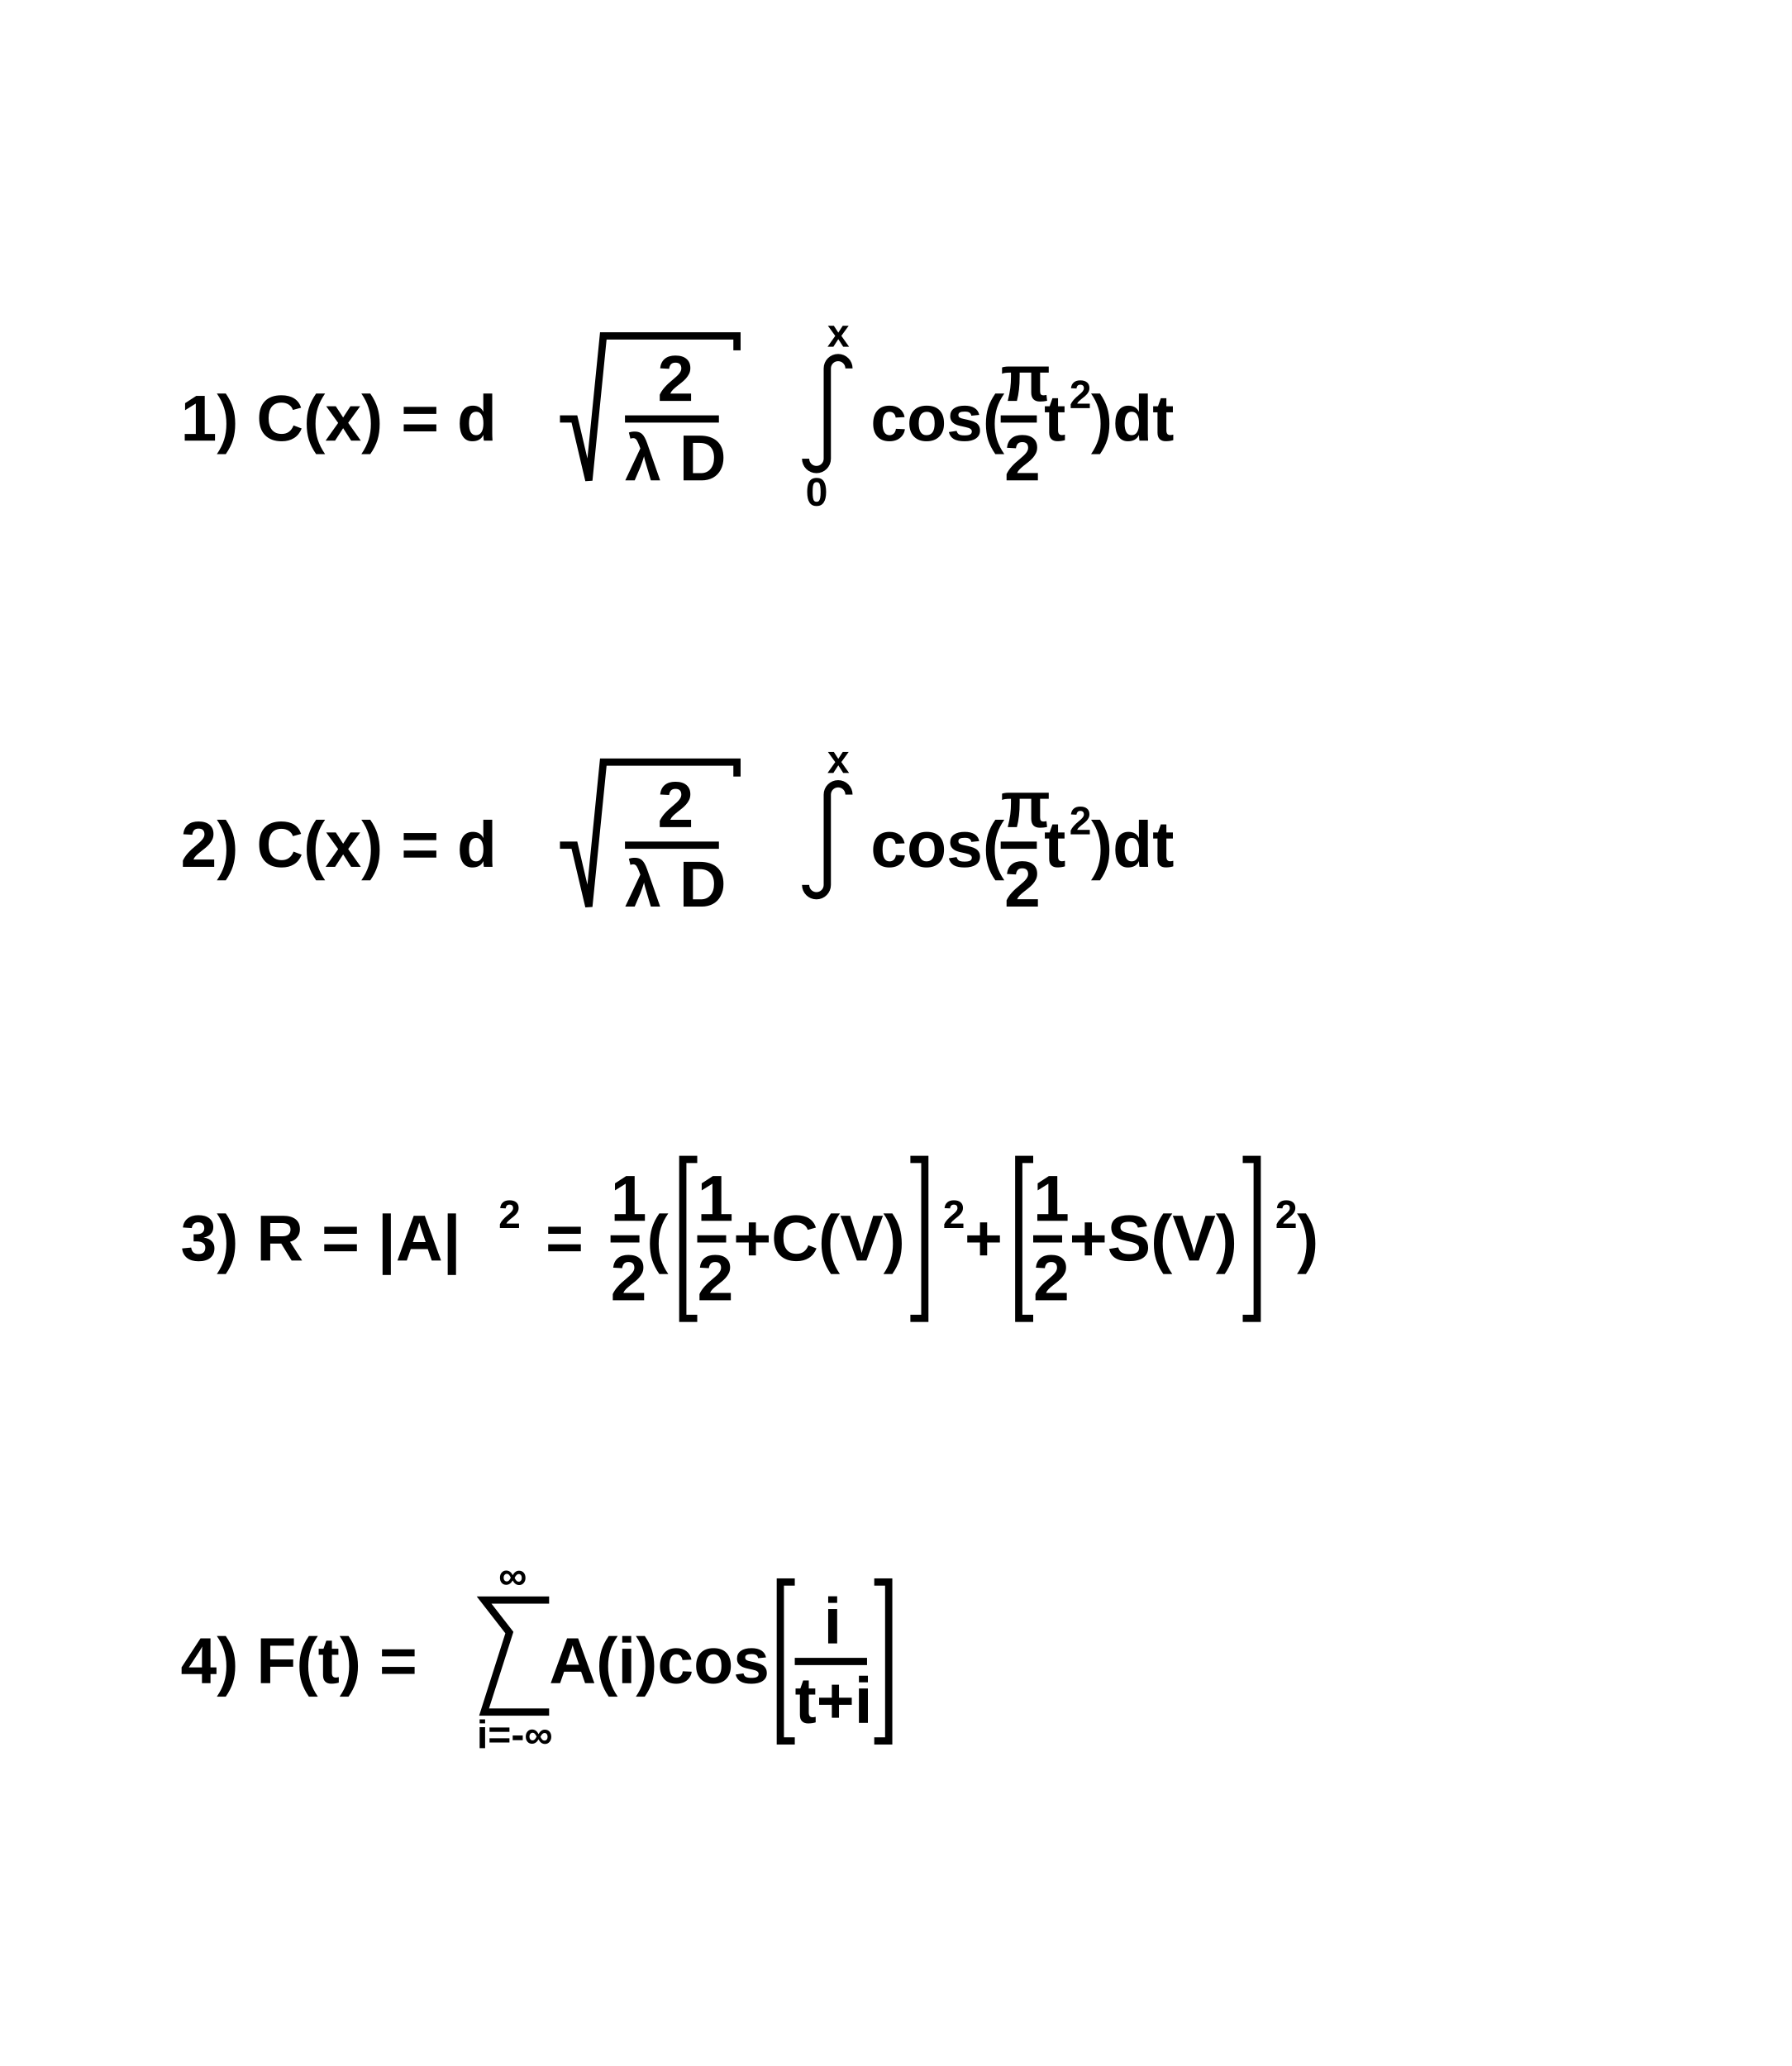
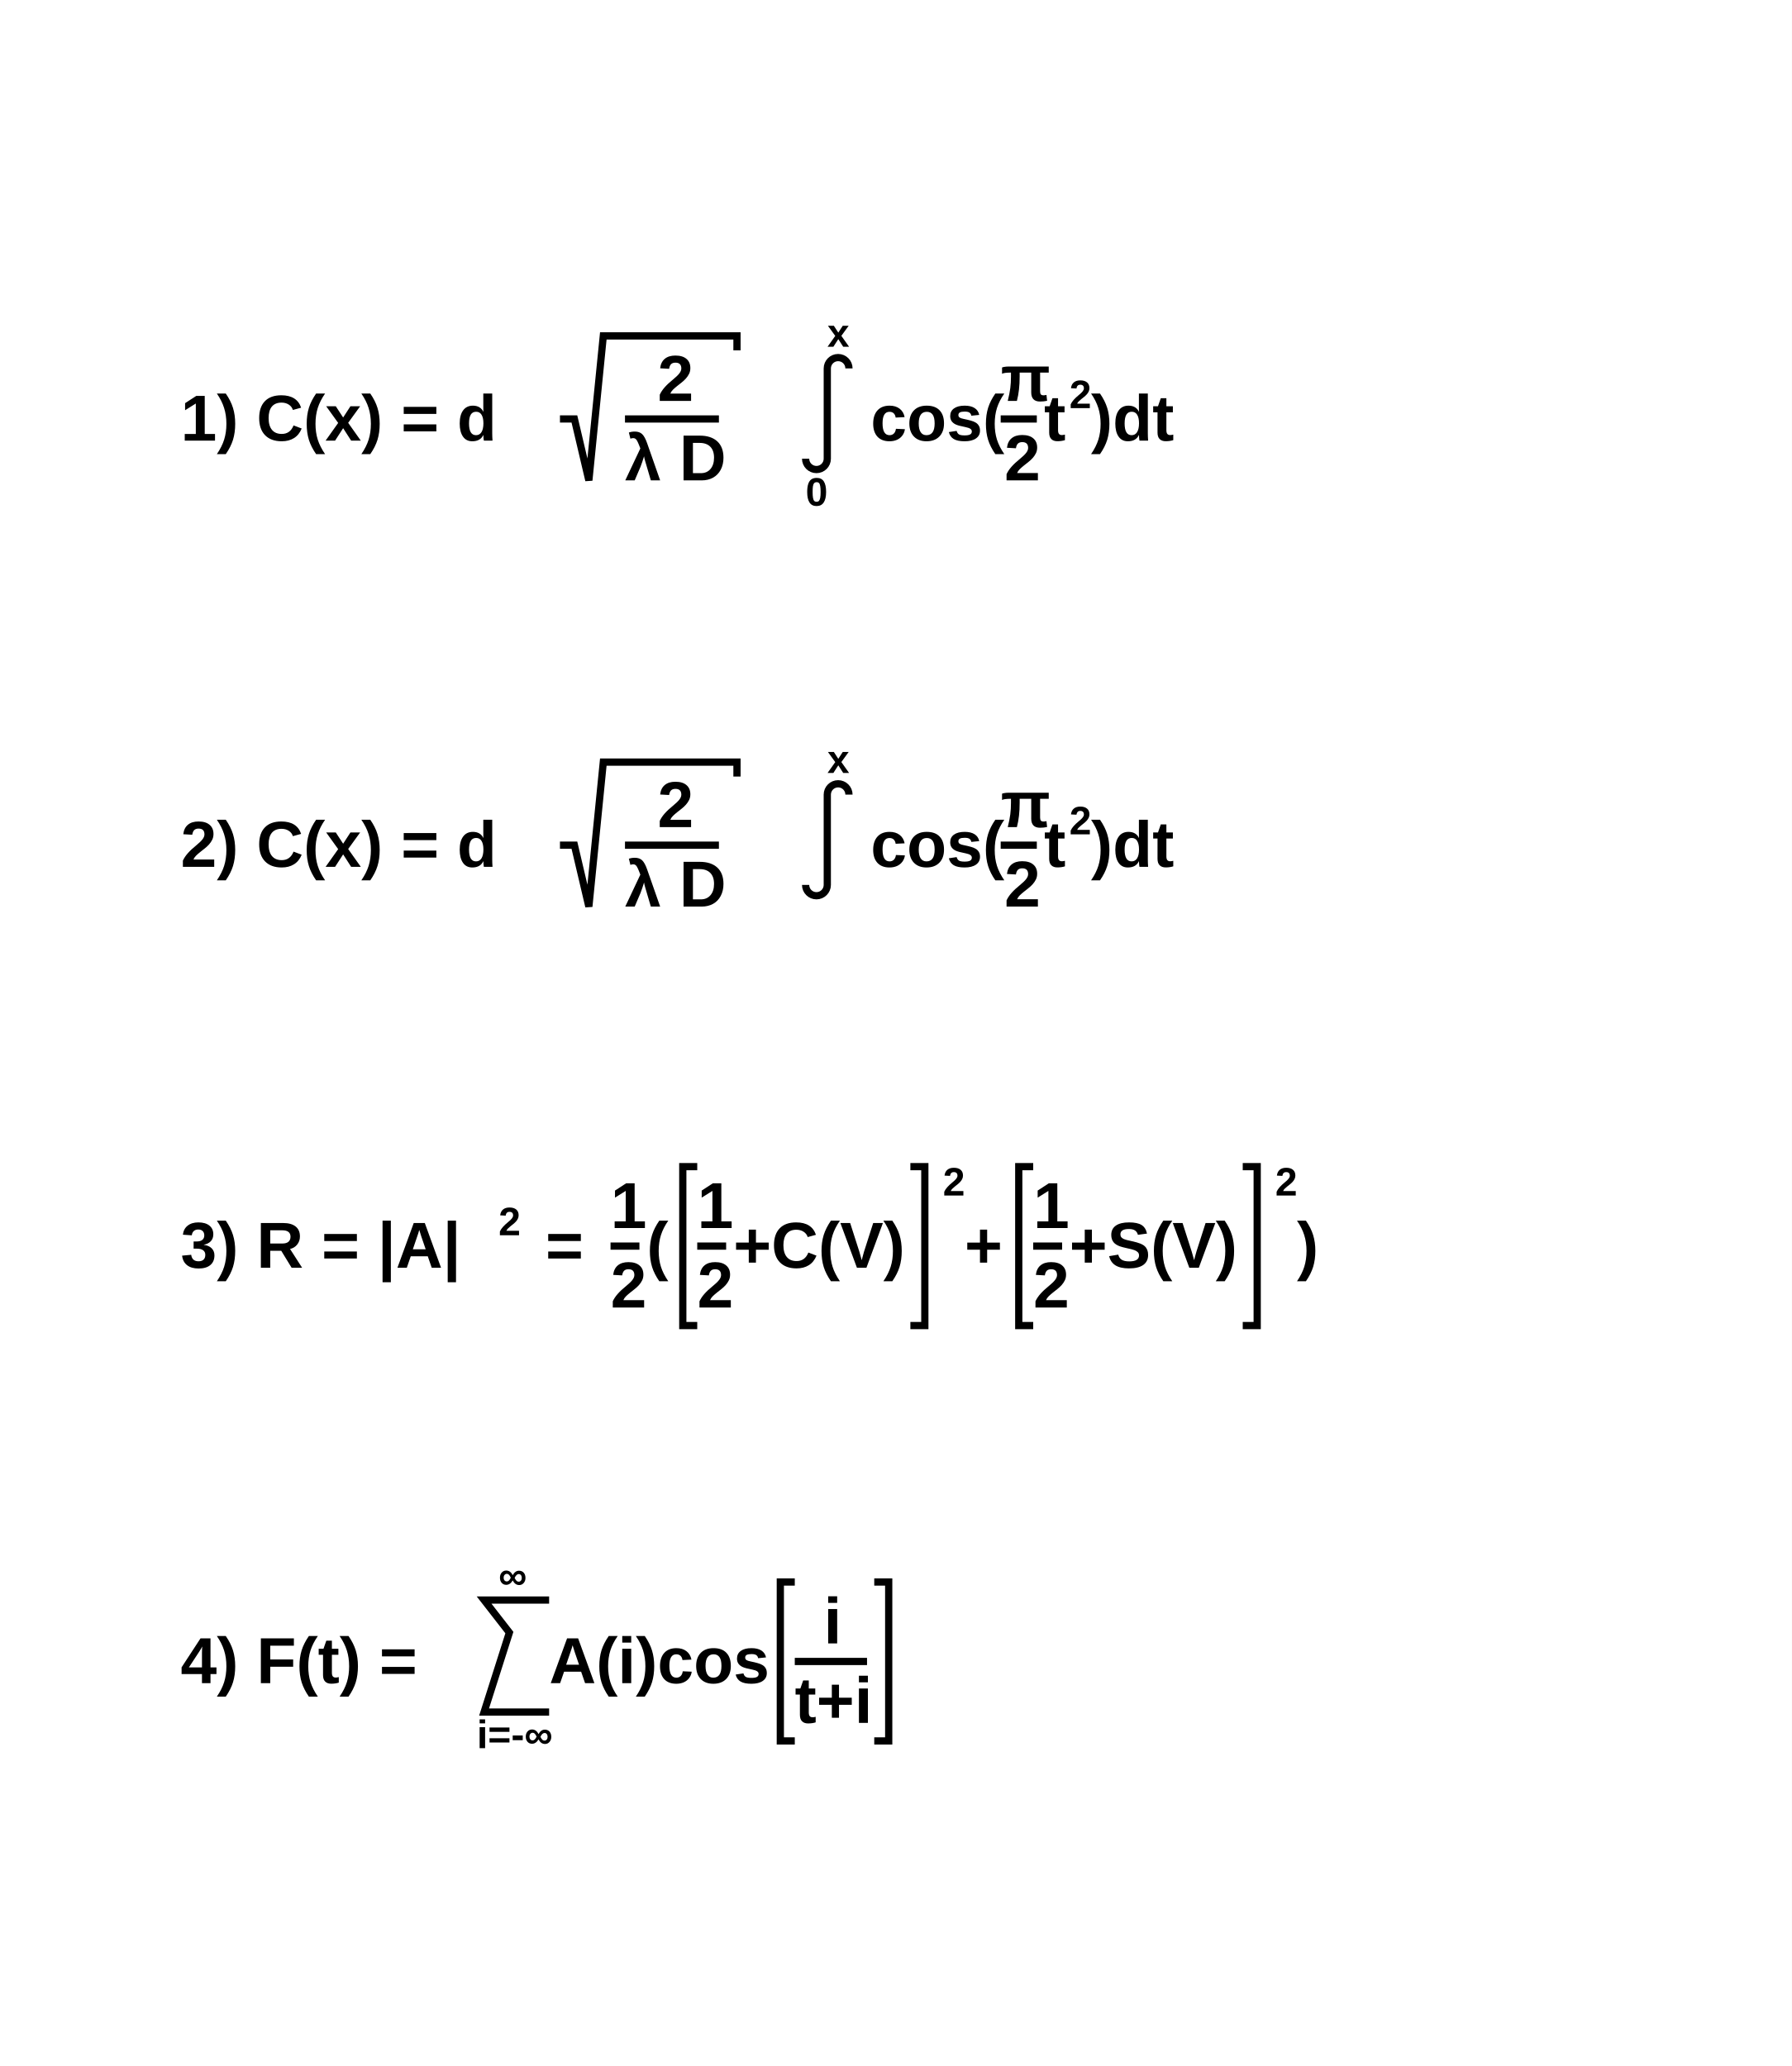
<svg xmlns="http://www.w3.org/2000/svg" viewBox="0 0 496 572" preserveAspectRatio="none" width="496" height="572">
  <path d="M0,0H496V572H0Z" style="fill: white;" />
  <g>
    <g font-family="Arial" font-size="18" space="preserve" font-weight="bold">
      <g transform="translate(50,122)">
        <text fill="black" font-size="18">
     1)   C(x) = d
    </text>
        <g transform="translate(105)">
          <path style="stroke: black; stroke-width: 2; fill: none;" d="M0,-6h4l4,17l4,-40h37v4" />
          <g transform="translate(18)">
            <text fill="black" font-size="18" transform="translate(9,-11)">
       2
      </text>
            <path style="stroke: black; stroke-width: 2; fill: none;" d="M0,-6h26" />
            <text fill="black" font-size="18" transform="translate(0,11)">
       λ D
      </text>
          </g>
        </g>
        <g transform="translate(173)">
          <path style="stroke: black; stroke-width: 2; fill: none;" d="M0,5a3,3,0,0,0,6,0v-25a3,3,0,1,1,6,0" />
          <text fill="black" font-size="11" transform="translate(0,18)">
      0
     </text>
          <text fill="black" font-size="11" transform="translate(6,-26)">
      x
     </text>
        </g>
        <text fill="black" font-size="18" x="191">
     cos(
    </text>
        <g transform="translate(227)">
          <text fill="black" font-size="18" transform="translate(0,-11)">
      π
     </text>
          <path style="stroke: black; stroke-width: 2; fill: none;" d="M0,-6h10" />
          <text fill="black" font-size="18" transform="translate(1,11)">
      2
     </text>
        </g>
        <text fill="black" font-size="18" x="239">
     t
    </text>
        <text fill="black" font-size="11" transform="translate(246,-9)">
     2
    </text>
        <text fill="black" font-size="18" x="252">
     )dt
    </text>
      </g>
    </g>
    <g font-family="Arial" font-size="18" space="preserve" font-weight="bold">
      <g transform="translate(50,240)">
        <text fill="black" font-size="18">
     2)   C(x) = d
    </text>
        <g transform="translate(105)">
          <path style="stroke: black; stroke-width: 2; fill: none;" d="M0,-6h4l4,17l4,-40h37v4" />
          <g transform="translate(18)">
            <text fill="black" font-size="18" transform="translate(9,-11)">
       2
      </text>
            <path style="stroke: black; stroke-width: 2; fill: none;" d="M0,-6h26" />
            <text fill="black" font-size="18" transform="translate(0,11)">
       λ D
      </text>
          </g>
        </g>
        <g transform="translate(173)">
          <path style="stroke: black; stroke-width: 2; fill: none;" d="M0,5a3,3,0,0,0,6,0v-25a3,3,0,1,1,6,0" />
          <text fill="black" font-size="11" transform="translate(6,-26)">
      x
     </text>
        </g>
        <text fill="black" font-size="18" x="191">
     cos(
    </text>
        <g transform="translate(227)">
          <text fill="black" font-size="18" transform="translate(0,-11)">
      π
     </text>
          <path style="stroke: black; stroke-width: 2; fill: none;" d="M0,-6h10" />
          <text fill="black" font-size="18" transform="translate(1,11)">
      2
     </text>
        </g>
        <text fill="black" font-size="18" x="239">
     t
    </text>
        <text fill="black" font-size="11" transform="translate(246,-9)">
     2
    </text>
        <text fill="black" font-size="18" x="252">
     )dt
    </text>
      </g>
    </g>
    <g font-family="Arial" font-size="18" space="preserve" font-weight="bold">
-       <g transform="translate(50,349)">
+       <g transform="translate(50,351)">
        <text fill="black" font-size="18">
     3)   R = |A|
    </text>
        <text fill="black" font-size="11" transform="translate(88,-9)">
     2
    </text>
        <text fill="black" font-size="18" x="101">
     =
    </text>
        <g transform="translate(119)">
          <text fill="black" font-size="18" transform="translate(0,-11)">
      1
     </text>
          <path style="stroke: black; stroke-width: 2; fill: none;" d="M0,-6h8" />
          <text fill="black" font-size="18" transform="translate(0,11)">
      2
     </text>
        </g>
        <text fill="black" font-size="18" x="129">
     (
    </text>
        <g transform="translate(135)">
          <path style="stroke: black; stroke-width: 2; fill: none;" d="M8,-28h-4v44h4" />
          <g transform="translate(8)">
            <g>
              <text fill="black" font-size="18" transform="translate(0,-11)">
        1
       </text>
              <path style="stroke: black; stroke-width: 2; fill: none;" d="M0,-6h8" />
              <text fill="black" font-size="18" transform="translate(0,11)">
        2
       </text>
            </g>
            <text fill="black" font-size="18" x="10">
       +C(V)
      </text>
          </g>
          <path style="stroke: black; stroke-width: 2; fill: none;" d="M67,-28h4v44h-4" />
        </g>
-         <text fill="black" font-size="11" transform="translate(211,-9)">
+         <text fill="black" font-size="11" transform="translate(211,-20)">
     2
    </text>
        <text fill="black" font-size="18" x="217">
     +
    </text>
        <g transform="translate(228)">
          <path style="stroke: black; stroke-width: 2; fill: none;" d="M8,-28h-4v44h4" />
          <g transform="translate(8)">
            <g>
              <text fill="black" font-size="18" transform="translate(0,-11)">
        1
       </text>
              <path style="stroke: black; stroke-width: 2; fill: none;" d="M0,-6h8" />
              <text fill="black" font-size="18" transform="translate(0,11)">
        2
       </text>
            </g>
            <text fill="black" font-size="18" x="10">
       +S(V)
      </text>
          </g>
          <path style="stroke: black; stroke-width: 2; fill: none;" d="M66,-28h4v44h-4" />
        </g>
-         <text fill="black" font-size="11" transform="translate(303,-9)">
+         <text fill="black" font-size="11" transform="translate(303,-20)">
     2
    </text>
        <text fill="black" font-size="18" x="309">
     )
    </text>
      </g>
    </g>
    <g font-family="Arial" font-size="18" space="preserve" font-weight="bold">
      <g transform="translate(50,466)">
        <text fill="black" font-size="18">
     4)   F(t) =
    </text>
        <g transform="translate(84)">
          <path style="stroke: black; stroke-width: 2; fill: none;" d="M18,-23h-18l7,9l-7,22h18" />
          <text fill="black" font-size="11" transform="translate(-2,18)">
      i=-∞
     </text>
          <text fill="black" font-size="11" transform="translate(4,-26)">
      ∞
     </text>
        </g>
        <text fill="black" font-size="18" x="102">
     A(i)cos
    </text>
        <g transform="translate(162)">
          <path style="stroke: black; stroke-width: 2; fill: none;" d="M8,-28h-4v44h4" />
          <g transform="translate(8)">
            <text fill="black" font-size="18" transform="translate(8,-11)">
       i
      </text>
            <path style="stroke: black; stroke-width: 2; fill: none;" d="M0,-6h20" />
            <text fill="black" font-size="18" transform="translate(0,11)">
       t+i
      </text>
          </g>
          <path style="stroke: black; stroke-width: 2; fill: none;" d="M30,-28h4v44h-4" />
        </g>
      </g>
    </g>
  </g>
</svg>
